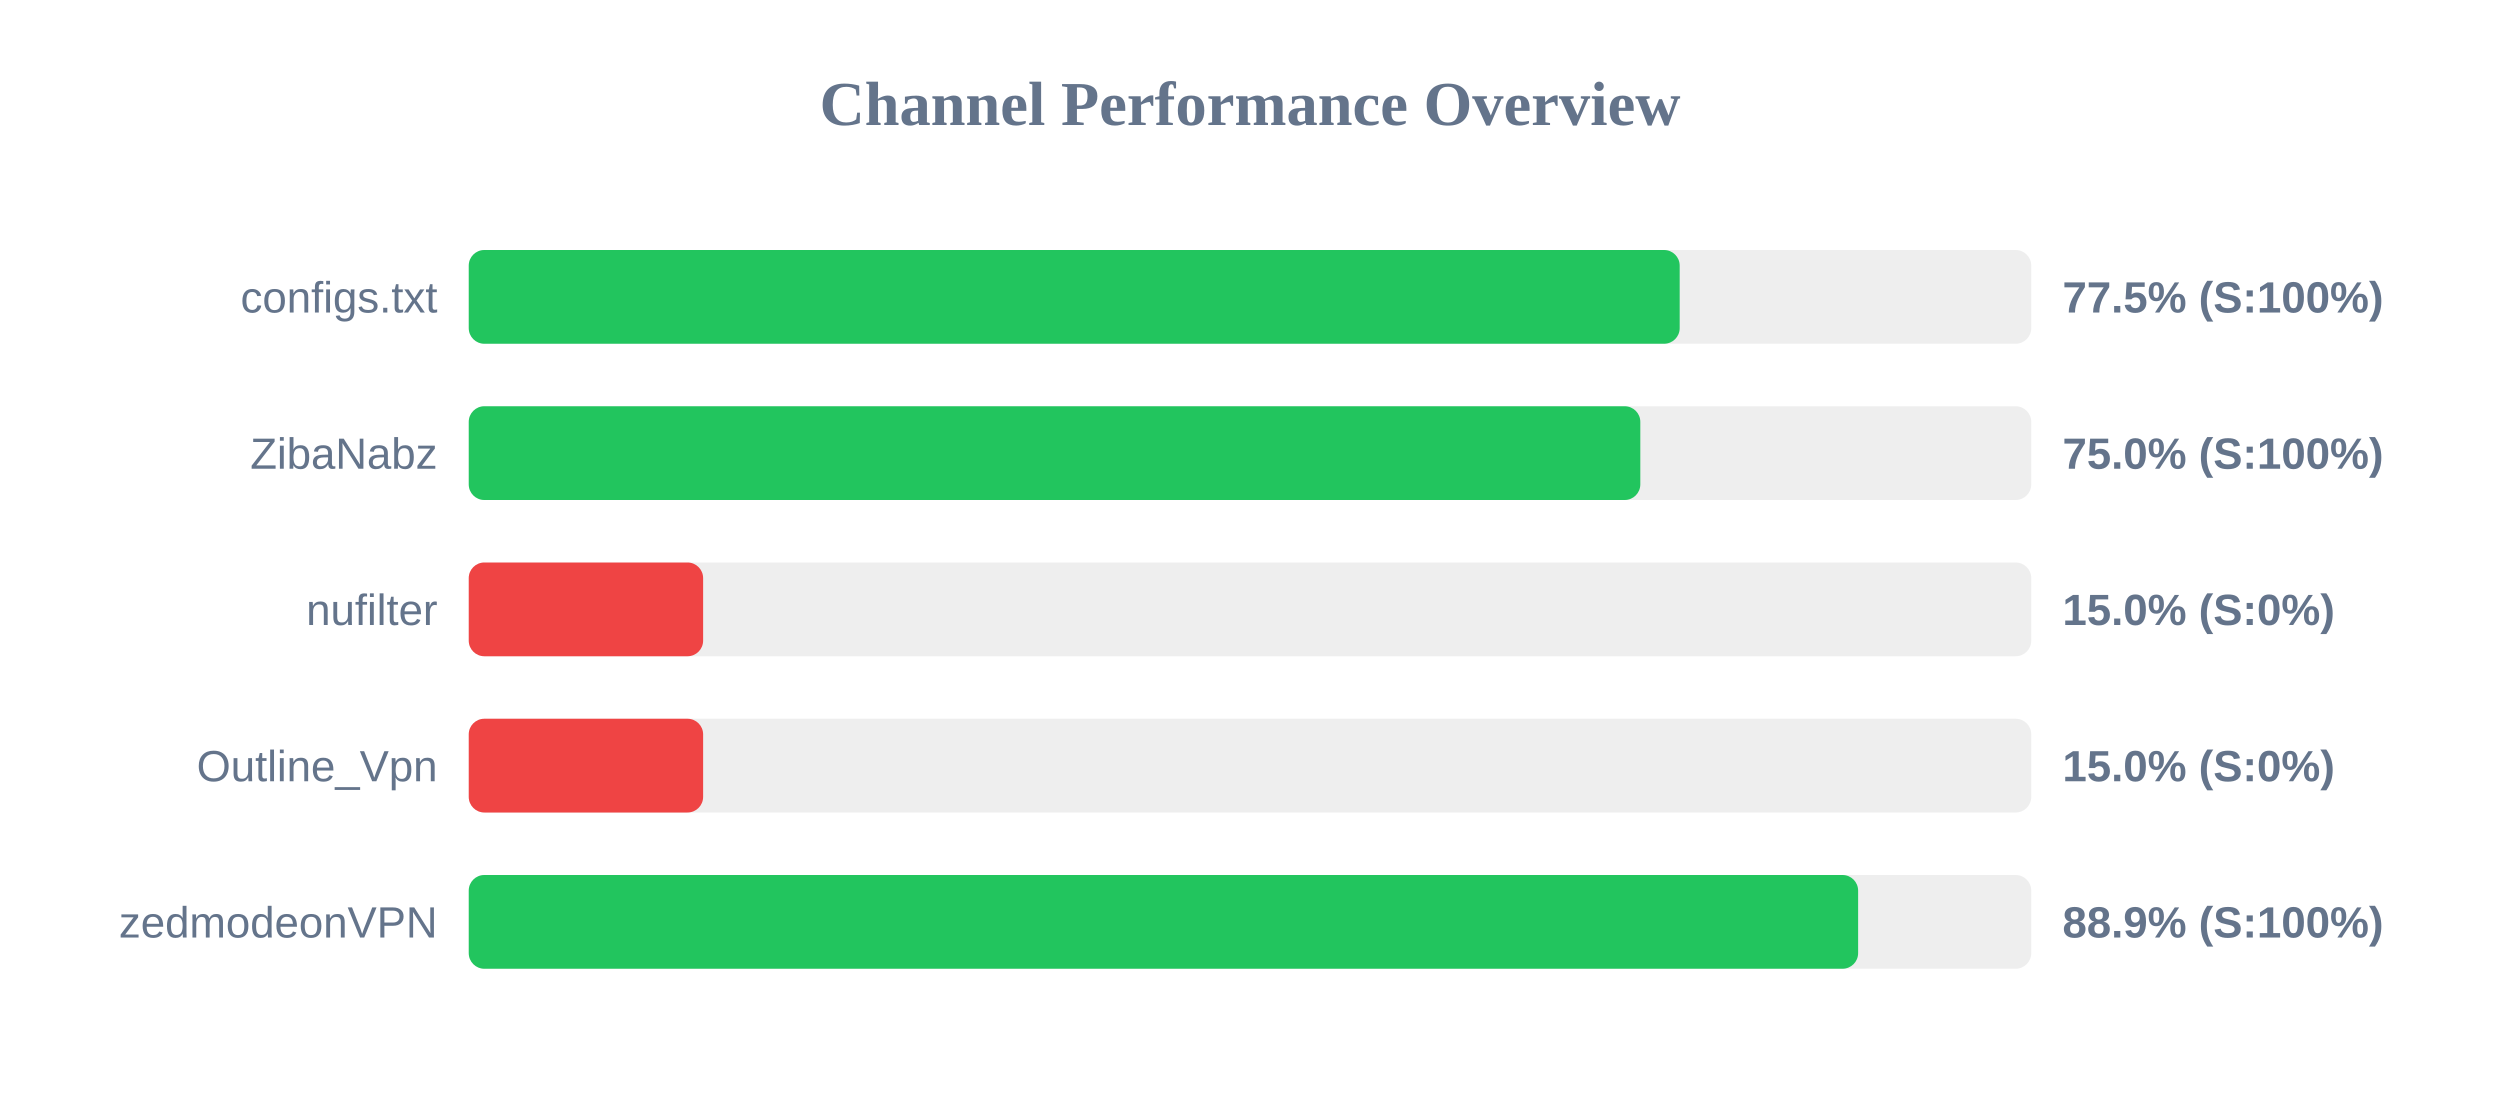
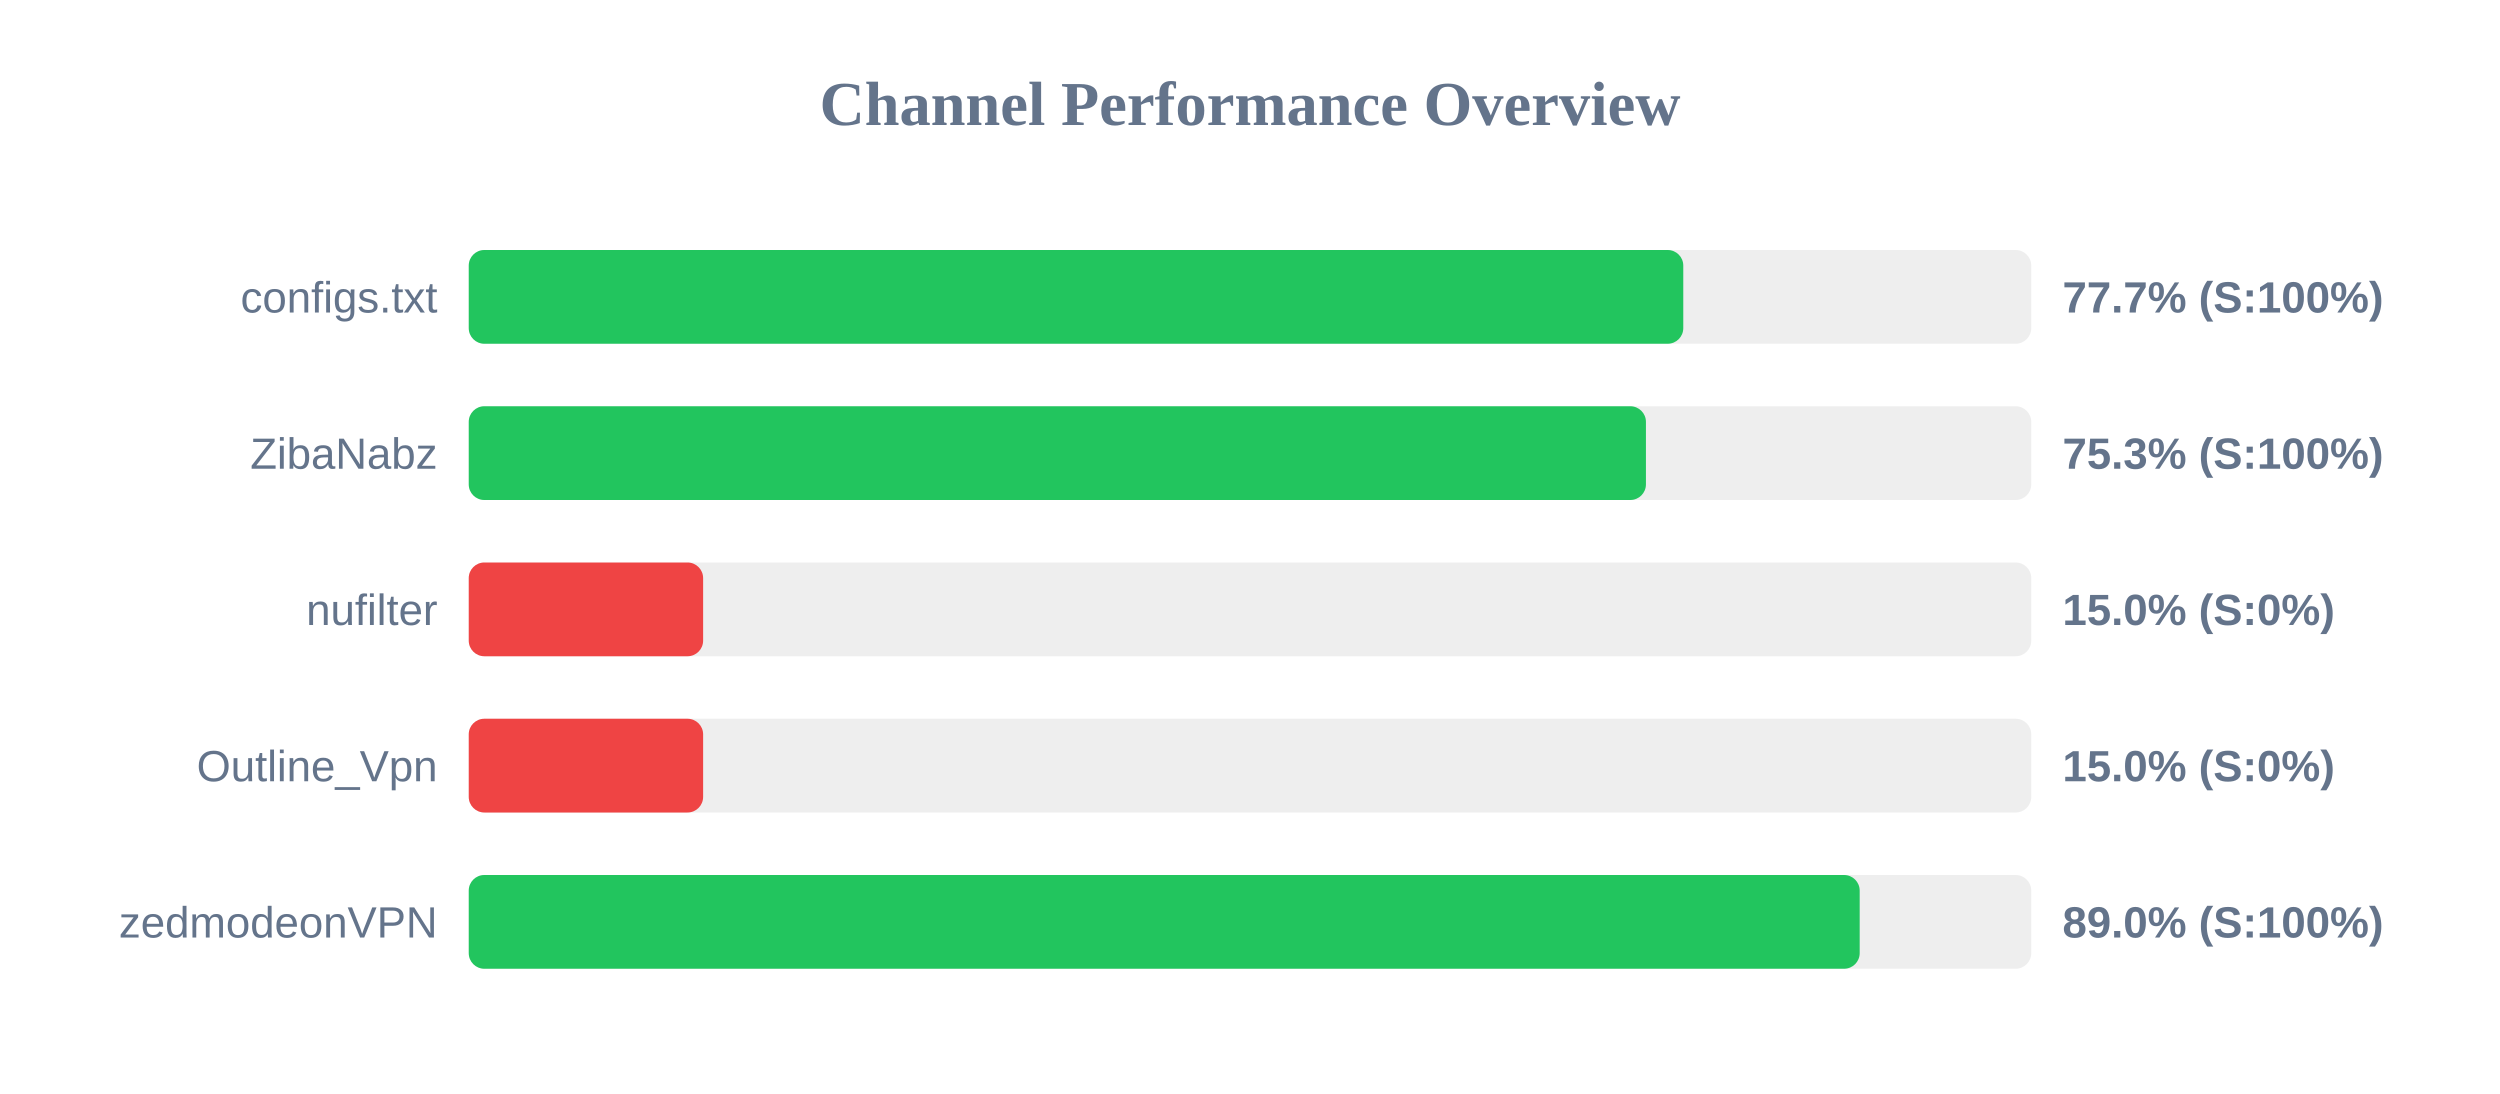
<svg xmlns="http://www.w3.org/2000/svg" width="800" height="350" version="1.1">
  <style>
        .row { font: 14px Arial; fill: #64748b; }
        .score { font: bold 14px Arial; fill: #64748b; }
    </style>
  <text x="400" y="40" text-anchor="middle" font-size="20px" font-weight="bold" fill="#64748b">Channel Performance Overview</text>
  <rect x="150" y="80" width="500" height="30" fill="#eee" rx="5" />
-   <rect x="150" y="80" width="387.5" height="30" fill="#22c55e" rx="5" />
+   <rect x="150" y="80" width="388.65" height="30" fill="#22c55e" rx="5" />
  <text x="140" y="100" text-anchor="end" class="row">configs.txt</text>
-   <text x="660" y="100" text-anchor="start" class="score">77.5% (S:100%)</text>
+   <text x="660" y="100" text-anchor="start" class="score">77.7% (S:100%)</text>
  <rect x="150" y="130" width="500" height="30" fill="#eee" rx="5" />
-   <rect x="150" y="130" width="374.9" height="30" fill="#22c55e" rx="5" />
+   <rect x="150" y="130" width="376.7" height="30" fill="#22c55e" rx="5" />
  <text x="140" y="150" text-anchor="end" class="row">ZibaNabz</text>
-   <text x="660" y="150" text-anchor="start" class="score">75.0% (S:100%)</text>
+   <text x="660" y="150" text-anchor="start" class="score">75.3% (S:100%)</text>
  <rect x="150" y="180" width="500" height="30" fill="#eee" rx="5" />
  <rect x="150" y="180" width="75.0" height="30" fill="#ef4444" rx="5" />
  <text x="140" y="200" text-anchor="end" class="row">nufilter</text>
  <text x="660" y="200" text-anchor="start" class="score">15.0% (S:0%)</text>
  <rect x="150" y="230" width="500" height="30" fill="#eee" rx="5" />
  <rect x="150" y="230" width="75.0" height="30" fill="#ef4444" rx="5" />
  <text x="140" y="250" text-anchor="end" class="row">Outline_Vpn</text>
  <text x="660" y="250" text-anchor="start" class="score">15.0% (S:0%)</text>
  <rect x="150" y="280" width="500" height="30" fill="#eee" rx="5" />
-   <rect x="150" y="280" width="444.6" height="30" fill="#22c55e" rx="5" />
+   <rect x="150" y="280" width="445.1" height="30" fill="#22c55e" rx="5" />
  <text x="140" y="300" text-anchor="end" class="row">zedmodeonVPN</text>
-   <text x="660" y="300" text-anchor="start" class="score">88.9% (S:100%)</text>
+   <text x="660" y="300" text-anchor="start" class="score">89.0% (S:100%)</text>
</svg>
